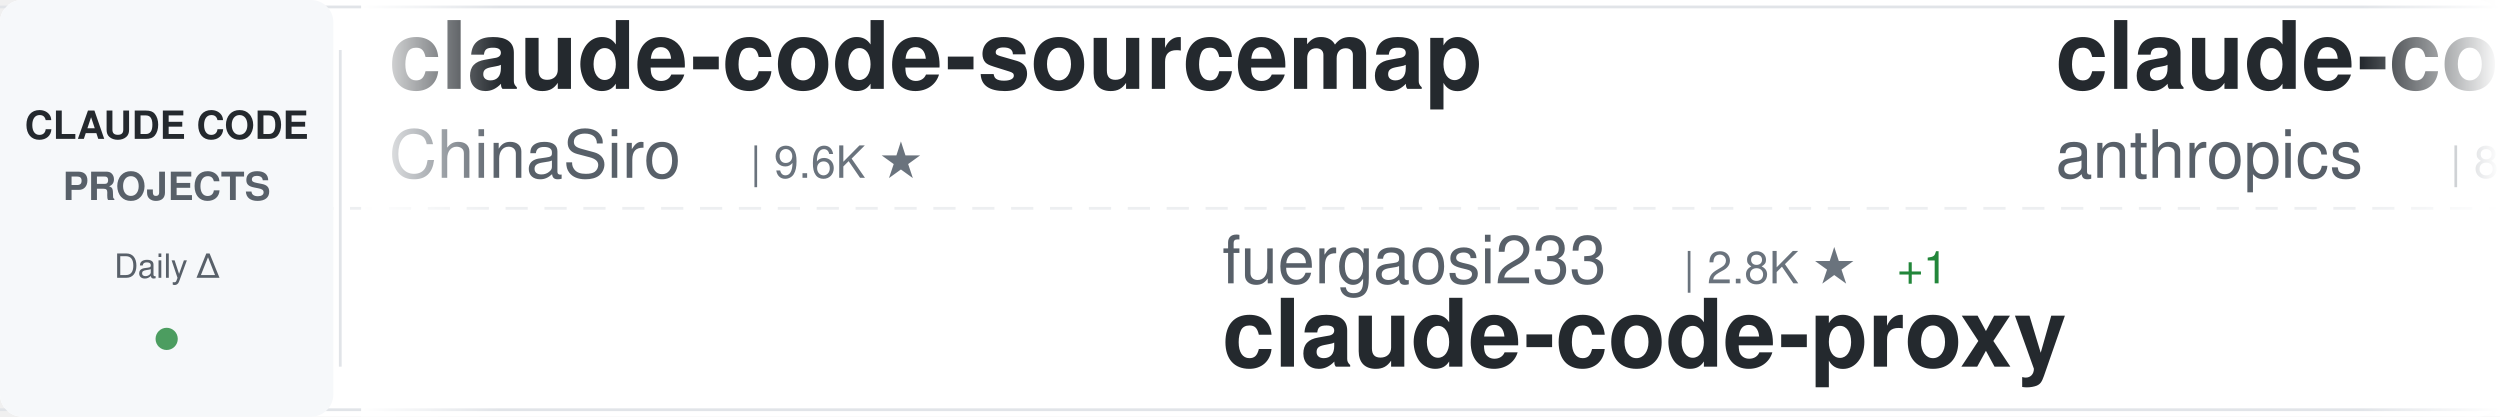
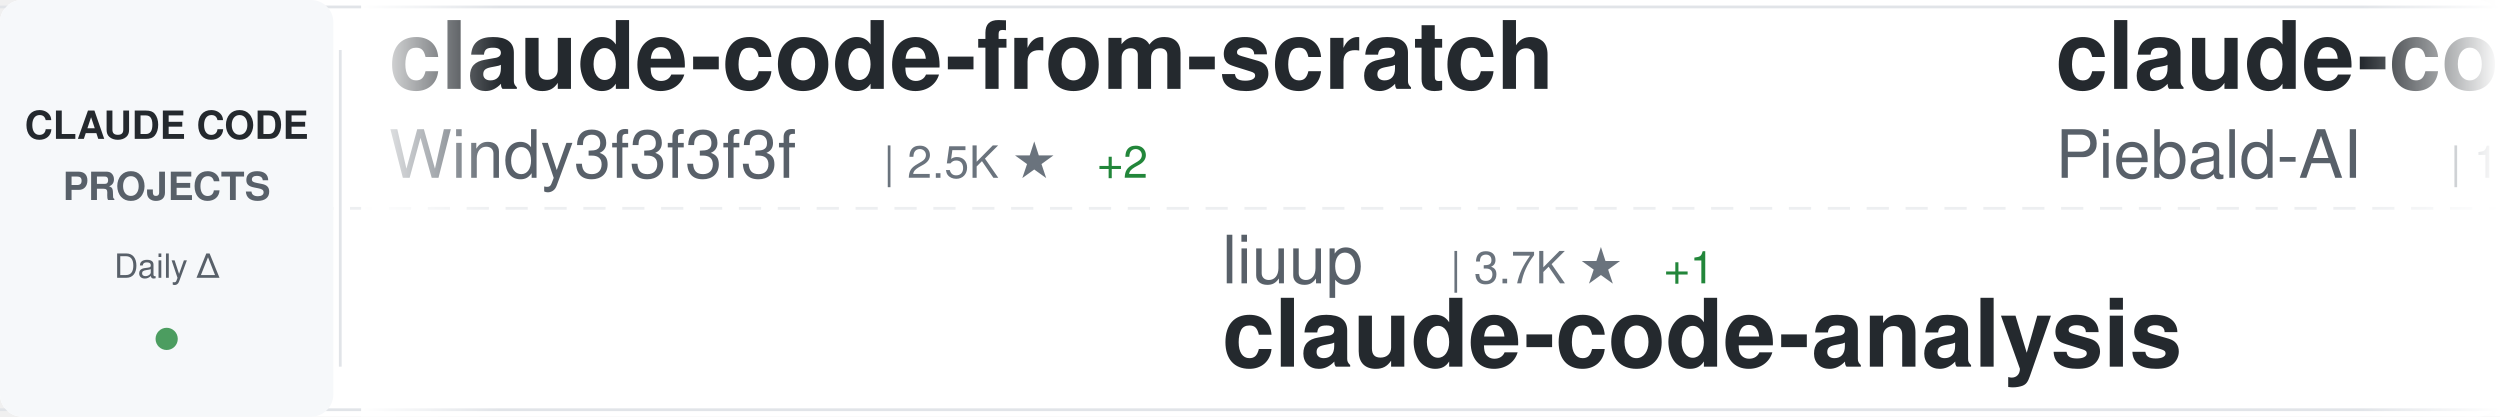
<svg xmlns="http://www.w3.org/2000/svg" width="900" height="150">
  <defs>
    <linearGradient id="awesomeLeftFade" x1="0%" y1="0%" x2="100%" y2="0%">
      <stop offset="0%" style="stop-color:#ffffff;stop-opacity:1" />
      <stop offset="100%" style="stop-color:#ffffff;stop-opacity:0" />
    </linearGradient>
    <linearGradient id="awesomeRightFade" x1="0%" y1="0%" x2="100%" y2="0%">
      <stop offset="0%" style="stop-color:#ffffff;stop-opacity:0" />
      <stop offset="100%" style="stop-color:#ffffff;stop-opacity:1" />
    </linearGradient>
  </defs>
  <rect width="900" height="150" fill="#ffffff" rx="8" />
  <rect x="0" y="2" width="900" height="1" fill="#e1e4e8" />
  <rect x="0" y="147" width="900" height="1" fill="#e1e4e8" />
  <line x1="0" y1="75" x2="900" y2="75" stroke="#e1e4e8" stroke-width="1" stroke-dasharray="8 6" opacity="0.6" />
  <rect x="0" y="0" width="120" height="150" fill="#f6f8fa" rx="8" />
  <text x="60" y="50" font-family="-apple-system, BlinkMacSystemFont, 'Segoe UI', Helvetica, Arial, sans-serif" font-size="14" font-weight="600" fill="#24292e" text-anchor="middle">CLAUDE CODE</text>
  <text x="60" y="72" font-family="-apple-system, BlinkMacSystemFont, 'Segoe UI', Helvetica, Arial, sans-serif" font-size="14" font-weight="600" fill="#586069" text-anchor="middle">PROJECTS</text>
  <text x="60" y="100" font-family="-apple-system, BlinkMacSystemFont, 'Segoe UI', Helvetica, Arial, sans-serif" font-size="12" font-weight="500" fill="#586069" text-anchor="middle">Daily Δ</text>
  <circle cx="60" cy="122" r="4" fill="#22863a" opacity="0.8" />
  <rect x="122" y="18" width="1" height="114" fill="#e1e4e8" />
  <clipPath id="awesomeTickerClip">
    <rect x="130" y="0" width="770" height="150" />
  </clipPath>
  <g clip-path="url(#awesomeTickerClip)">
    <g id="awesomeTickerItems">
      <animateTransform attributeName="transform" attributeType="XML" type="translate" from="0 0" to="-3000 0" dur="54s" repeatCount="indefinite" />
      <g transform="translate(0, 0)">
-         <text x="140" y="32" font-family="-apple-system, BlinkMacSystemFont, 'Segoe UI', Helvetica, Arial, sans-serif" font-size="34" font-weight="600" fill="#24292e">claude-code-sourcemap</text>
-         <text x="140" y="64" font-family="-apple-system, BlinkMacSystemFont, 'Segoe UI', Helvetica, Arial, sans-serif" font-size="24" font-weight="400" fill="#586069">ChinaSiro</text>
-         <text x="270" y="64" font-family="-apple-system, BlinkMacSystemFont, 'Segoe UI', Helvetica, Arial, sans-serif" font-size="16" font-weight="500" fill="#6a737d">| 9.6K ★</text>
+         <text x="140" y="32" font-family="-apple-system, BlinkMacSystemFont, 'Segoe UI', Helvetica, Arial, sans-serif" font-size="34" font-weight="600" fill="#24292e">claude-code-from-scratch</text>
+         <text x="140" y="64" font-family="-apple-system, BlinkMacSystemFont, 'Segoe UI', Helvetica, Arial, sans-serif" font-size="24" font-weight="400" fill="#586069">Windy3f3f3f3f</text>
+         <text x="318" y="64" font-family="-apple-system, BlinkMacSystemFont, 'Segoe UI', Helvetica, Arial, sans-serif" font-size="16" font-weight="500" fill="#6a737d">| 2.5K ★</text>
+         <text x="395" y="64" font-family="-apple-system, BlinkMacSystemFont, 'Segoe UI', Helvetica, Arial, sans-serif" font-size="16" font-weight="500" fill="#22863a"> +2</text>
      </g>
      <g transform="translate(300, 0)">
-         <text x="140" y="102" font-family="-apple-system, BlinkMacSystemFont, 'Segoe UI', Helvetica, Arial, sans-serif" font-size="24" font-weight="400" fill="#586069">fuergaosi233</text>
-         <text x="306" y="102" font-family="-apple-system, BlinkMacSystemFont, 'Segoe UI', Helvetica, Arial, sans-serif" font-size="16" font-weight="500" fill="#6a737d">| 2.8K ★</text>
-         <text x="383" y="102" font-family="-apple-system, BlinkMacSystemFont, 'Segoe UI', Helvetica, Arial, sans-serif" font-size="16" font-weight="500" fill="#22863a"> +1</text>
-         <text x="140" y="132" font-family="-apple-system, BlinkMacSystemFont, 'Segoe UI', Helvetica, Arial, sans-serif" font-size="34" font-weight="600" fill="#24292e">claude-code-proxy</text>
+         <text x="140" y="102" font-family="-apple-system, BlinkMacSystemFont, 'Segoe UI', Helvetica, Arial, sans-serif" font-size="24" font-weight="400" fill="#586069">liuup</text>
+         <text x="222" y="102" font-family="-apple-system, BlinkMacSystemFont, 'Segoe UI', Helvetica, Arial, sans-serif" font-size="16" font-weight="500" fill="#6a737d">| 3.7K ★</text>
+         <text x="299" y="102" font-family="-apple-system, BlinkMacSystemFont, 'Segoe UI', Helvetica, Arial, sans-serif" font-size="16" font-weight="500" fill="#22863a"> +1</text>
+         <text x="140" y="132" font-family="-apple-system, BlinkMacSystemFont, 'Segoe UI', Helvetica, Arial, sans-serif" font-size="34" font-weight="600" fill="#24292e">claude-code-analysis</text>
      </g>
      <g transform="translate(600, 0)">
-         <text x="140" y="32" font-family="-apple-system, BlinkMacSystemFont, 'Segoe UI', Helvetica, Arial, sans-serif" font-size="34" font-weight="600" fill="#24292e">claude-code-action</text>
-         <text x="140" y="64" font-family="-apple-system, BlinkMacSystemFont, 'Segoe UI', Helvetica, Arial, sans-serif" font-size="24" font-weight="400" fill="#586069">anthropics</text>
-         <text x="282" y="64" font-family="-apple-system, BlinkMacSystemFont, 'Segoe UI', Helvetica, Arial, sans-serif" font-size="16" font-weight="500" fill="#6a737d">| 8.5K ★</text>
+         <text x="140" y="32" font-family="-apple-system, BlinkMacSystemFont, 'Segoe UI', Helvetica, Arial, sans-serif" font-size="34" font-weight="600" fill="#24292e">claude-code-system-promp...</text>
+         <text x="140" y="64" font-family="-apple-system, BlinkMacSystemFont, 'Segoe UI', Helvetica, Arial, sans-serif" font-size="24" font-weight="400" fill="#586069">Piebald-AI</text>
+         <text x="282" y="64" font-family="-apple-system, BlinkMacSystemFont, 'Segoe UI', Helvetica, Arial, sans-serif" font-size="16" font-weight="500" fill="#6a737d">| 12.1K ★</text>
+         <text x="368" y="64" font-family="-apple-system, BlinkMacSystemFont, 'Segoe UI', Helvetica, Arial, sans-serif" font-size="16" font-weight="500" fill="#22863a"> +2</text>
      </g>
      <g transform="translate(900, 0)">
-         <text x="140" y="102" font-family="-apple-system, BlinkMacSystemFont, 'Segoe UI', Helvetica, Arial, sans-serif" font-size="24" font-weight="400" fill="#586069">affaan-m</text>
-         <text x="258" y="102" font-family="-apple-system, BlinkMacSystemFont, 'Segoe UI', Helvetica, Arial, sans-serif" font-size="16" font-weight="500" fill="#6a737d">| 236.8K ★</text>
-         <text x="353" y="102" font-family="-apple-system, BlinkMacSystemFont, 'Segoe UI', Helvetica, Arial, sans-serif" font-size="16" font-weight="500" fill="#22863a"> +21</text>
-         <text x="140" y="132" font-family="-apple-system, BlinkMacSystemFont, 'Segoe UI', Helvetica, Arial, sans-serif" font-size="34" font-weight="600" fill="#24292e">ECC</text>
+         <text x="140" y="102" font-family="-apple-system, BlinkMacSystemFont, 'Segoe UI', Helvetica, Arial, sans-serif" font-size="24" font-weight="400" fill="#586069">disler</text>
+         <text x="234" y="102" font-family="-apple-system, BlinkMacSystemFont, 'Segoe UI', Helvetica, Arial, sans-serif" font-size="16" font-weight="500" fill="#6a737d">| 3.9K ★</text>
+         <text x="311" y="102" font-family="-apple-system, BlinkMacSystemFont, 'Segoe UI', Helvetica, Arial, sans-serif" font-size="16" font-weight="500" fill="#22863a"> +1</text>
+         <text x="140" y="132" font-family="-apple-system, BlinkMacSystemFont, 'Segoe UI', Helvetica, Arial, sans-serif" font-size="34" font-weight="600" fill="#24292e">claude-code-hooks-master...</text>
      </g>
      <g transform="translate(1200, 0)">
-         <text x="140" y="32" font-family="-apple-system, BlinkMacSystemFont, 'Segoe UI', Helvetica, Arial, sans-serif" font-size="34" font-weight="600" fill="#24292e">claude-code-webui</text>
-         <text x="140" y="64" font-family="-apple-system, BlinkMacSystemFont, 'Segoe UI', Helvetica, Arial, sans-serif" font-size="24" font-weight="400" fill="#586069">sugyan</text>
-         <text x="234" y="64" font-family="-apple-system, BlinkMacSystemFont, 'Segoe UI', Helvetica, Arial, sans-serif" font-size="16" font-weight="500" fill="#6a737d">| 1.1K ★</text>
+         <text x="140" y="32" font-family="-apple-system, BlinkMacSystemFont, 'Segoe UI', Helvetica, Arial, sans-serif" font-size="34" font-weight="600" fill="#24292e">edmunds-claude-code</text>
+         <text x="140" y="64" font-family="-apple-system, BlinkMacSystemFont, 'Segoe UI', Helvetica, Arial, sans-serif" font-size="24" font-weight="400" fill="#586069">edmund-io</text>
+         <text x="270" y="64" font-family="-apple-system, BlinkMacSystemFont, 'Segoe UI', Helvetica, Arial, sans-serif" font-size="16" font-weight="500" fill="#6a737d">| 1.5K ★</text>
      </g>
      <g transform="translate(1500, 0)">
-         <text x="140" y="102" font-family="-apple-system, BlinkMacSystemFont, 'Segoe UI', Helvetica, Arial, sans-serif" font-size="24" font-weight="400" fill="#586069">xu-xiang</text>
-         <text x="258" y="102" font-family="-apple-system, BlinkMacSystemFont, 'Segoe UI', Helvetica, Arial, sans-serif" font-size="16" font-weight="500" fill="#6a737d">| 1.8K ★</text>
-         <text x="140" y="132" font-family="-apple-system, BlinkMacSystemFont, 'Segoe UI', Helvetica, Arial, sans-serif" font-size="34" font-weight="600" fill="#24292e">everything-claude-code-z...</text>
+         <text x="140" y="102" font-family="-apple-system, BlinkMacSystemFont, 'Segoe UI', Helvetica, Arial, sans-serif" font-size="24" font-weight="400" fill="#586069">frankbria</text>
+         <text x="270" y="102" font-family="-apple-system, BlinkMacSystemFont, 'Segoe UI', Helvetica, Arial, sans-serif" font-size="16" font-weight="500" fill="#6a737d">| 9.6K ★</text>
+         <text x="347" y="102" font-family="-apple-system, BlinkMacSystemFont, 'Segoe UI', Helvetica, Arial, sans-serif" font-size="16" font-weight="500" fill="#22863a"> +1</text>
+         <text x="140" y="132" font-family="-apple-system, BlinkMacSystemFont, 'Segoe UI', Helvetica, Arial, sans-serif" font-size="34" font-weight="600" fill="#24292e">ralph-claude-code</text>
      </g>
      <g transform="translate(1800, 0)">
-         <text x="140" y="32" font-family="-apple-system, BlinkMacSystemFont, 'Segoe UI', Helvetica, Arial, sans-serif" font-size="34" font-weight="600" fill="#24292e">claude-coder</text>
-         <text x="140" y="64" font-family="-apple-system, BlinkMacSystemFont, 'Segoe UI', Helvetica, Arial, sans-serif" font-size="24" font-weight="400" fill="#586069">kodu-ai</text>
-         <text x="246" y="64" font-family="-apple-system, BlinkMacSystemFont, 'Segoe UI', Helvetica, Arial, sans-serif" font-size="16" font-weight="500" fill="#6a737d">| 5.2K ★</text>
+         <text x="140" y="32" font-family="-apple-system, BlinkMacSystemFont, 'Segoe UI', Helvetica, Arial, sans-serif" font-size="34" font-weight="600" fill="#24292e">claude-code-cli</text>
+         <text x="140" y="64" font-family="-apple-system, BlinkMacSystemFont, 'Segoe UI', Helvetica, Arial, sans-serif" font-size="24" font-weight="400" fill="#586069">huangserva</text>
+         <text x="282" y="64" font-family="-apple-system, BlinkMacSystemFont, 'Segoe UI', Helvetica, Arial, sans-serif" font-size="16" font-weight="500" fill="#6a737d">| 621 ★</text>
      </g>
      <g transform="translate(2100, 0)">
-         <text x="140" y="102" font-family="-apple-system, BlinkMacSystemFont, 'Segoe UI', Helvetica, Arial, sans-serif" font-size="24" font-weight="400" fill="#586069">davila7</text>
-         <text x="246" y="102" font-family="-apple-system, BlinkMacSystemFont, 'Segoe UI', Helvetica, Arial, sans-serif" font-size="16" font-weight="500" fill="#6a737d">| 30.0K ★</text>
-         <text x="332" y="102" font-family="-apple-system, BlinkMacSystemFont, 'Segoe UI', Helvetica, Arial, sans-serif" font-size="16" font-weight="500" fill="#22863a"> +1</text>
-         <text x="140" y="132" font-family="-apple-system, BlinkMacSystemFont, 'Segoe UI', Helvetica, Arial, sans-serif" font-size="34" font-weight="600" fill="#24292e">claude-code-templates</text>
+         <text x="140" y="102" font-family="-apple-system, BlinkMacSystemFont, 'Segoe UI', Helvetica, Arial, sans-serif" font-size="24" font-weight="400" fill="#586069">pengchengneo</text>
+         <text x="306" y="102" font-family="-apple-system, BlinkMacSystemFont, 'Segoe UI', Helvetica, Arial, sans-serif" font-size="16" font-weight="500" fill="#6a737d">| 1.7K ★</text>
+         <text x="383" y="102" font-family="-apple-system, BlinkMacSystemFont, 'Segoe UI', Helvetica, Arial, sans-serif" font-size="16" font-weight="500" fill="#22863a"> +2</text>
+         <text x="140" y="132" font-family="-apple-system, BlinkMacSystemFont, 'Segoe UI', Helvetica, Arial, sans-serif" font-size="34" font-weight="600" fill="#24292e">Claude-Code</text>
      </g>
      <g transform="translate(2400, 0)">
-         <text x="140" y="32" font-family="-apple-system, BlinkMacSystemFont, 'Segoe UI', Helvetica, Arial, sans-serif" font-size="34" font-weight="600" fill="#24292e">claude-code-reverse</text>
-         <text x="140" y="64" font-family="-apple-system, BlinkMacSystemFont, 'Segoe UI', Helvetica, Arial, sans-serif" font-size="24" font-weight="400" fill="#586069">Yuyz0112</text>
+         <text x="140" y="32" font-family="-apple-system, BlinkMacSystemFont, 'Segoe UI', Helvetica, Arial, sans-serif" font-size="34" font-weight="600" fill="#24292e">awesome-claude-code-tool...</text>
+         <text x="140" y="64" font-family="-apple-system, BlinkMacSystemFont, 'Segoe UI', Helvetica, Arial, sans-serif" font-size="24" font-weight="400" fill="#586069">rohitg00</text>
        <text x="258" y="64" font-family="-apple-system, BlinkMacSystemFont, 'Segoe UI', Helvetica, Arial, sans-serif" font-size="16" font-weight="500" fill="#6a737d">| 2.4K ★</text>
+         <text x="335" y="64" font-family="-apple-system, BlinkMacSystemFont, 'Segoe UI', Helvetica, Arial, sans-serif" font-size="16" font-weight="500" fill="#22863a"> +1</text>
      </g>
      <g transform="translate(2700, 0)">
+         <text x="140" y="102" font-family="-apple-system, BlinkMacSystemFont, 'Segoe UI', Helvetica, Arial, sans-serif" font-size="24" font-weight="400" fill="#586069">huangjia2019</text>
+         <text x="306" y="102" font-family="-apple-system, BlinkMacSystemFont, 'Segoe UI', Helvetica, Arial, sans-serif" font-size="16" font-weight="500" fill="#6a737d">| 1.0K ★</text>
+         <text x="140" y="132" font-family="-apple-system, BlinkMacSystemFont, 'Segoe UI', Helvetica, Arial, sans-serif" font-size="34" font-weight="600" fill="#24292e">claude-code-engineering</text>
+       </g>
+       <g transform="translate(3000, 0)">
+         <text x="140" y="32" font-family="-apple-system, BlinkMacSystemFont, 'Segoe UI', Helvetica, Arial, sans-serif" font-size="34" font-weight="600" fill="#24292e">claude-code-from-scratch</text>
+         <text x="140" y="64" font-family="-apple-system, BlinkMacSystemFont, 'Segoe UI', Helvetica, Arial, sans-serif" font-size="24" font-weight="400" fill="#586069">Windy3f3f3f3f</text>
+         <text x="318" y="64" font-family="-apple-system, BlinkMacSystemFont, 'Segoe UI', Helvetica, Arial, sans-serif" font-size="16" font-weight="500" fill="#6a737d">| 2.5K ★</text>
+         <text x="395" y="64" font-family="-apple-system, BlinkMacSystemFont, 'Segoe UI', Helvetica, Arial, sans-serif" font-size="16" font-weight="500" fill="#22863a"> +2</text>
+       </g>
+       <g transform="translate(3300, 0)">
        <text x="140" y="102" font-family="-apple-system, BlinkMacSystemFont, 'Segoe UI', Helvetica, Arial, sans-serif" font-size="24" font-weight="400" fill="#586069">liuup</text>
        <text x="222" y="102" font-family="-apple-system, BlinkMacSystemFont, 'Segoe UI', Helvetica, Arial, sans-serif" font-size="16" font-weight="500" fill="#6a737d">| 3.7K ★</text>
-         <text x="299" y="102" font-family="-apple-system, BlinkMacSystemFont, 'Segoe UI', Helvetica, Arial, sans-serif" font-size="16" font-weight="500" fill="#22863a"> +2</text>
+         <text x="299" y="102" font-family="-apple-system, BlinkMacSystemFont, 'Segoe UI', Helvetica, Arial, sans-serif" font-size="16" font-weight="500" fill="#22863a"> +1</text>
        <text x="140" y="132" font-family="-apple-system, BlinkMacSystemFont, 'Segoe UI', Helvetica, Arial, sans-serif" font-size="34" font-weight="600" fill="#24292e">claude-code-analysis</text>
      </g>
-       <g transform="translate(3000, 0)">
-         <text x="140" y="32" font-family="-apple-system, BlinkMacSystemFont, 'Segoe UI', Helvetica, Arial, sans-serif" font-size="34" font-weight="600" fill="#24292e">claude-code-sourcemap</text>
-         <text x="140" y="64" font-family="-apple-system, BlinkMacSystemFont, 'Segoe UI', Helvetica, Arial, sans-serif" font-size="24" font-weight="400" fill="#586069">ChinaSiro</text>
-         <text x="270" y="64" font-family="-apple-system, BlinkMacSystemFont, 'Segoe UI', Helvetica, Arial, sans-serif" font-size="16" font-weight="500" fill="#6a737d">| 9.6K ★</text>
-       </g>
-       <g transform="translate(3300, 0)">
-         <text x="140" y="102" font-family="-apple-system, BlinkMacSystemFont, 'Segoe UI', Helvetica, Arial, sans-serif" font-size="24" font-weight="400" fill="#586069">fuergaosi233</text>
-         <text x="306" y="102" font-family="-apple-system, BlinkMacSystemFont, 'Segoe UI', Helvetica, Arial, sans-serif" font-size="16" font-weight="500" fill="#6a737d">| 2.8K ★</text>
-         <text x="383" y="102" font-family="-apple-system, BlinkMacSystemFont, 'Segoe UI', Helvetica, Arial, sans-serif" font-size="16" font-weight="500" fill="#22863a"> +1</text>
-         <text x="140" y="132" font-family="-apple-system, BlinkMacSystemFont, 'Segoe UI', Helvetica, Arial, sans-serif" font-size="34" font-weight="600" fill="#24292e">claude-code-proxy</text>
-       </g>
      <g transform="translate(3600, 0)">
-         <text x="140" y="32" font-family="-apple-system, BlinkMacSystemFont, 'Segoe UI', Helvetica, Arial, sans-serif" font-size="34" font-weight="600" fill="#24292e">claude-code-action</text>
-         <text x="140" y="64" font-family="-apple-system, BlinkMacSystemFont, 'Segoe UI', Helvetica, Arial, sans-serif" font-size="24" font-weight="400" fill="#586069">anthropics</text>
-         <text x="282" y="64" font-family="-apple-system, BlinkMacSystemFont, 'Segoe UI', Helvetica, Arial, sans-serif" font-size="16" font-weight="500" fill="#6a737d">| 8.5K ★</text>
+         <text x="140" y="32" font-family="-apple-system, BlinkMacSystemFont, 'Segoe UI', Helvetica, Arial, sans-serif" font-size="34" font-weight="600" fill="#24292e">claude-code-system-promp...</text>
+         <text x="140" y="64" font-family="-apple-system, BlinkMacSystemFont, 'Segoe UI', Helvetica, Arial, sans-serif" font-size="24" font-weight="400" fill="#586069">Piebald-AI</text>
+         <text x="282" y="64" font-family="-apple-system, BlinkMacSystemFont, 'Segoe UI', Helvetica, Arial, sans-serif" font-size="16" font-weight="500" fill="#6a737d">| 12.1K ★</text>
+         <text x="368" y="64" font-family="-apple-system, BlinkMacSystemFont, 'Segoe UI', Helvetica, Arial, sans-serif" font-size="16" font-weight="500" fill="#22863a"> +2</text>
      </g>
      <g transform="translate(3900, 0)">
-         <text x="140" y="102" font-family="-apple-system, BlinkMacSystemFont, 'Segoe UI', Helvetica, Arial, sans-serif" font-size="24" font-weight="400" fill="#586069">affaan-m</text>
-         <text x="258" y="102" font-family="-apple-system, BlinkMacSystemFont, 'Segoe UI', Helvetica, Arial, sans-serif" font-size="16" font-weight="500" fill="#6a737d">| 236.8K ★</text>
-         <text x="353" y="102" font-family="-apple-system, BlinkMacSystemFont, 'Segoe UI', Helvetica, Arial, sans-serif" font-size="16" font-weight="500" fill="#22863a"> +21</text>
-         <text x="140" y="132" font-family="-apple-system, BlinkMacSystemFont, 'Segoe UI', Helvetica, Arial, sans-serif" font-size="34" font-weight="600" fill="#24292e">ECC</text>
+         <text x="140" y="102" font-family="-apple-system, BlinkMacSystemFont, 'Segoe UI', Helvetica, Arial, sans-serif" font-size="24" font-weight="400" fill="#586069">disler</text>
+         <text x="234" y="102" font-family="-apple-system, BlinkMacSystemFont, 'Segoe UI', Helvetica, Arial, sans-serif" font-size="16" font-weight="500" fill="#6a737d">| 3.9K ★</text>
+         <text x="311" y="102" font-family="-apple-system, BlinkMacSystemFont, 'Segoe UI', Helvetica, Arial, sans-serif" font-size="16" font-weight="500" fill="#22863a"> +1</text>
+         <text x="140" y="132" font-family="-apple-system, BlinkMacSystemFont, 'Segoe UI', Helvetica, Arial, sans-serif" font-size="34" font-weight="600" fill="#24292e">claude-code-hooks-master...</text>
      </g>
    </g>
  </g>
  <rect x="130" y="0" width="50" height="150" fill="url(#awesomeLeftFade)" />
  <rect x="850" y="0" width="50" height="150" fill="url(#awesomeRightFade)" />
</svg>
